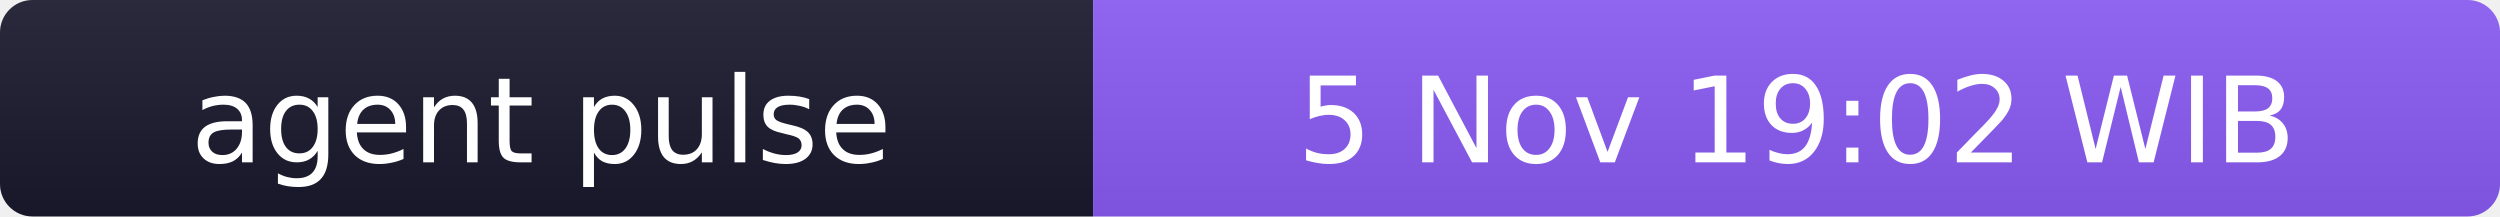
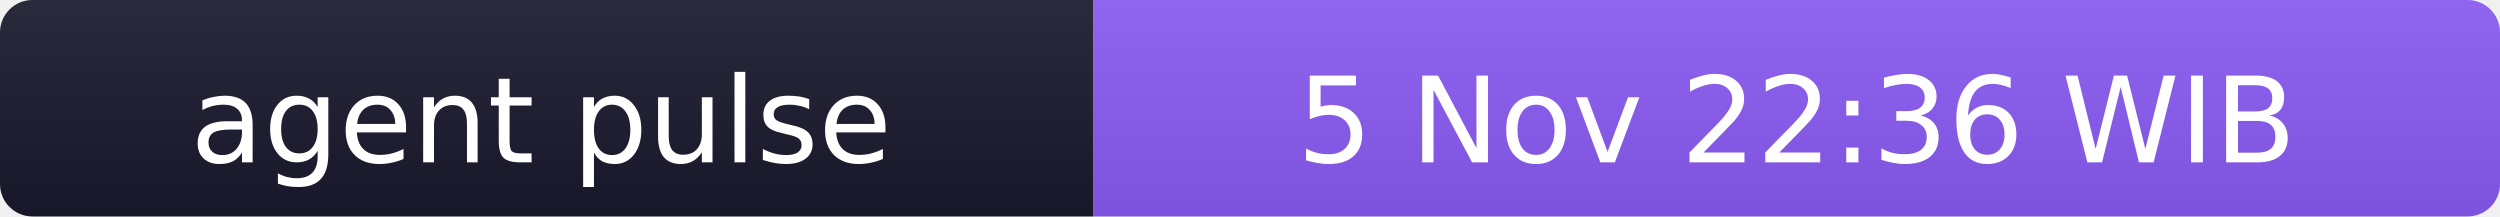
- <svg xmlns="http://www.w3.org/2000/svg" width="231" height="20" role="img" aria-label="agent pulse: 5 Nov 19:02 WIB">
+ <svg xmlns="http://www.w3.org/2000/svg" width="231" height="20" role="img" aria-label="agent pulse: 5 Nov 22:36 WIB">
  <linearGradient id="s" x2="0" y2="100%">
    <stop offset="0" stop-color="#bbb" stop-opacity=".1" />
    <stop offset="1" stop-opacity=".1" />
  </linearGradient>
  <clipPath id="r">
    <rect width="231" height="20" rx="3" fill="#fff" />
  </clipPath>
  <g clip-path="url(#r)">
    <rect width="101" height="20" fill="#1a1a2e" />
    <rect x="101" width="130" height="20" fill="#8b5cf6" />
    <rect width="231" height="20" fill="url(#s)" />
  </g>
  <g fill="#fff" text-anchor="middle" font-family="Verdana,Geneva,DejaVu Sans,sans-serif" font-size="11">
    <text x="50" y="15">agent pulse</text>
-     <text x="166" y="15">5 Nov 19:02 WIB</text>
+     <text x="166" y="15">5 Nov 22:36 WIB</text>
  </g>
</svg>
